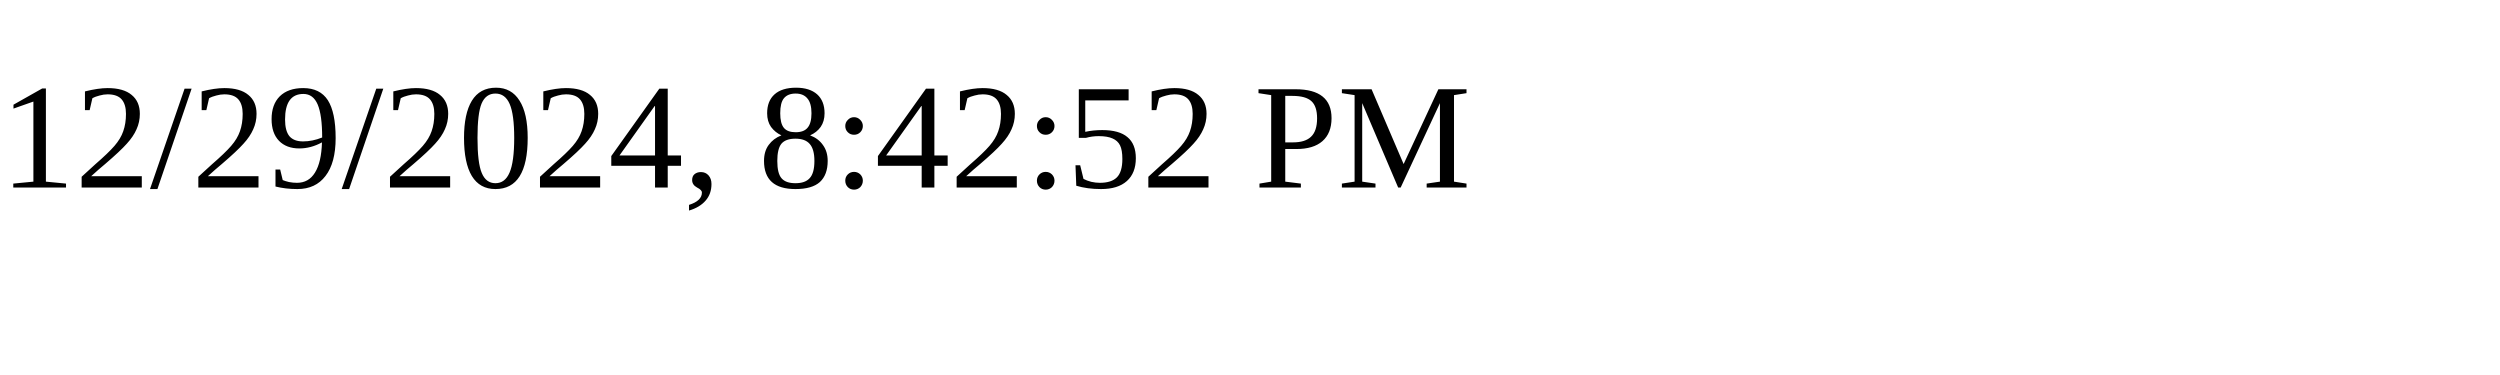
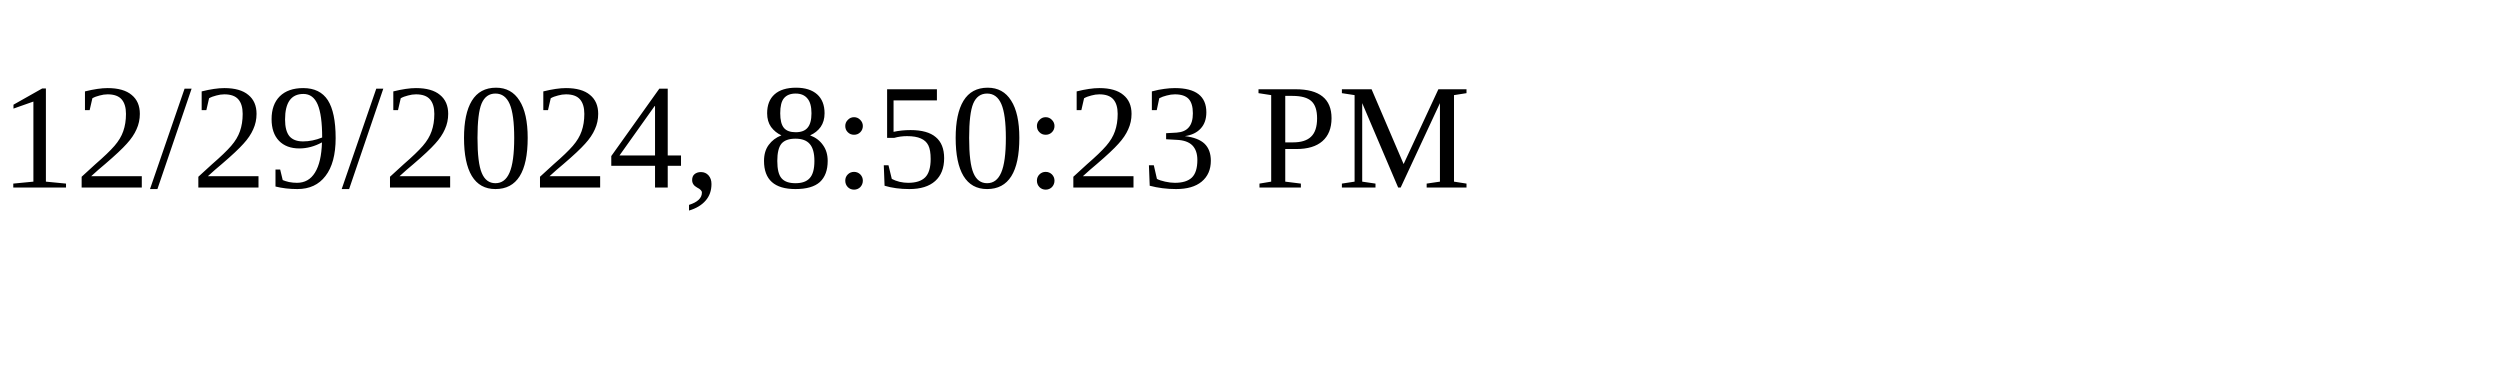
<svg xmlns="http://www.w3.org/2000/svg" height="30" width="200">
-   <text x="0" y="15">12/29/2024, 8:42:52 PM</text>
+   <text x="0" y="15">12/29/2024, 8:50:23 PM</text>
</svg>
